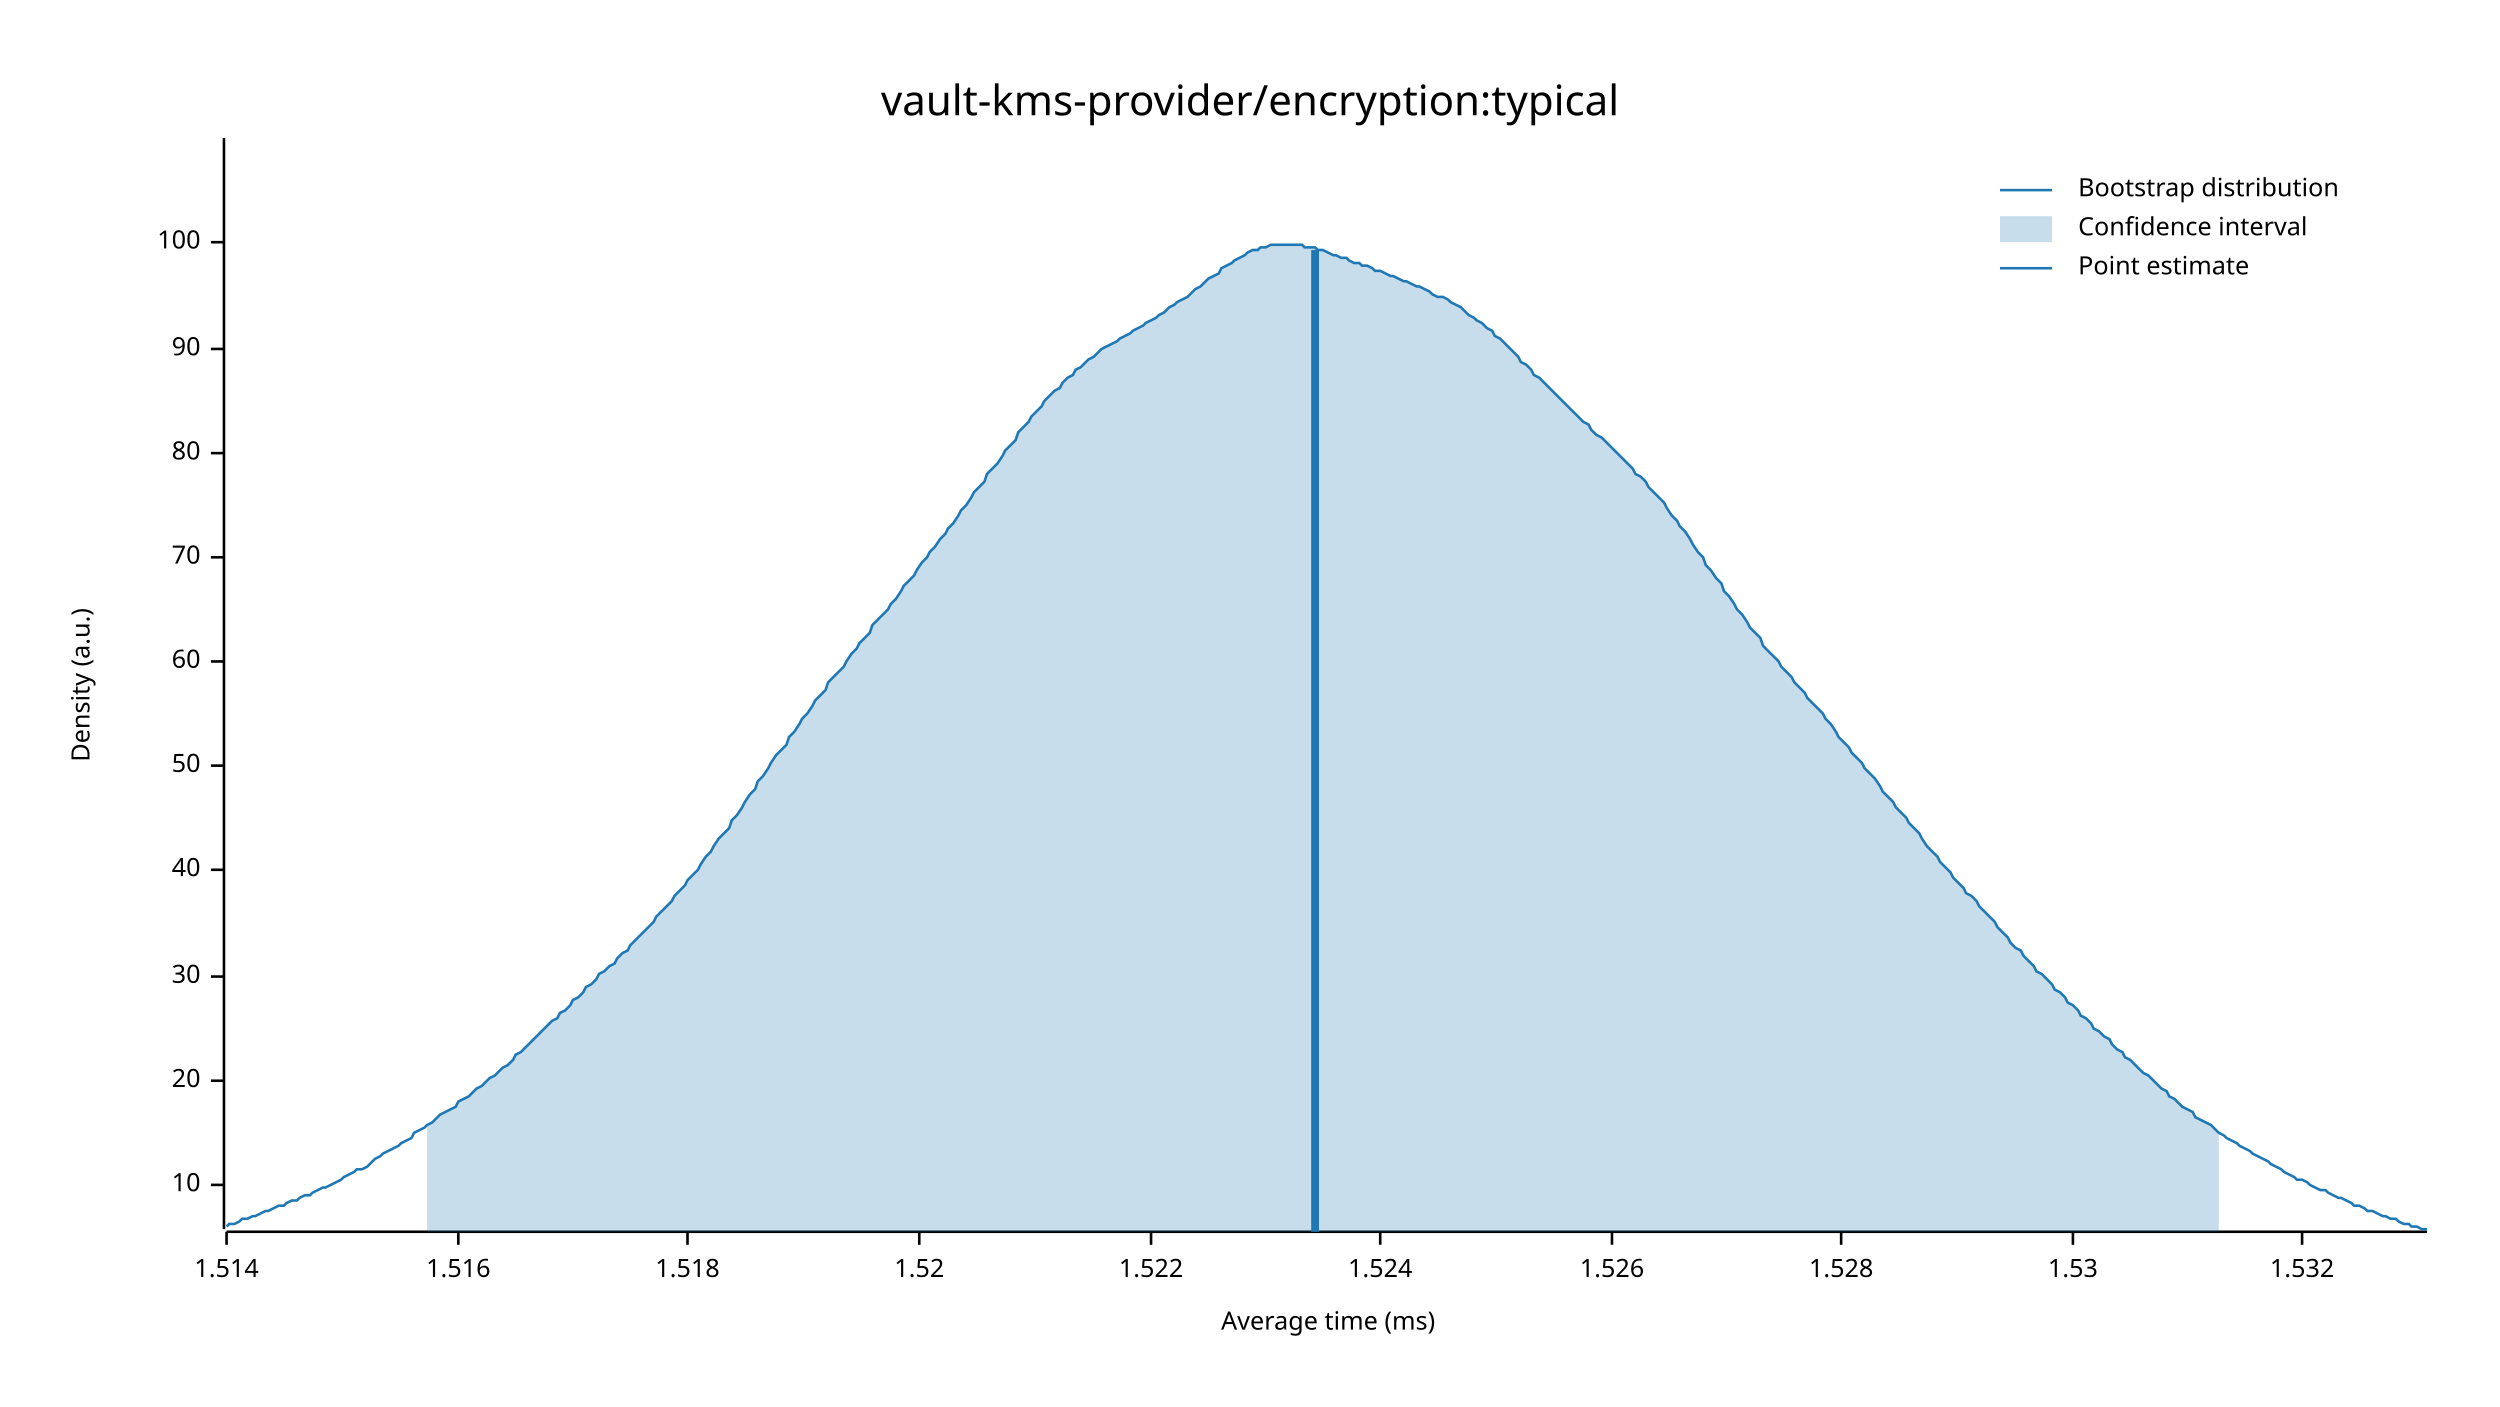
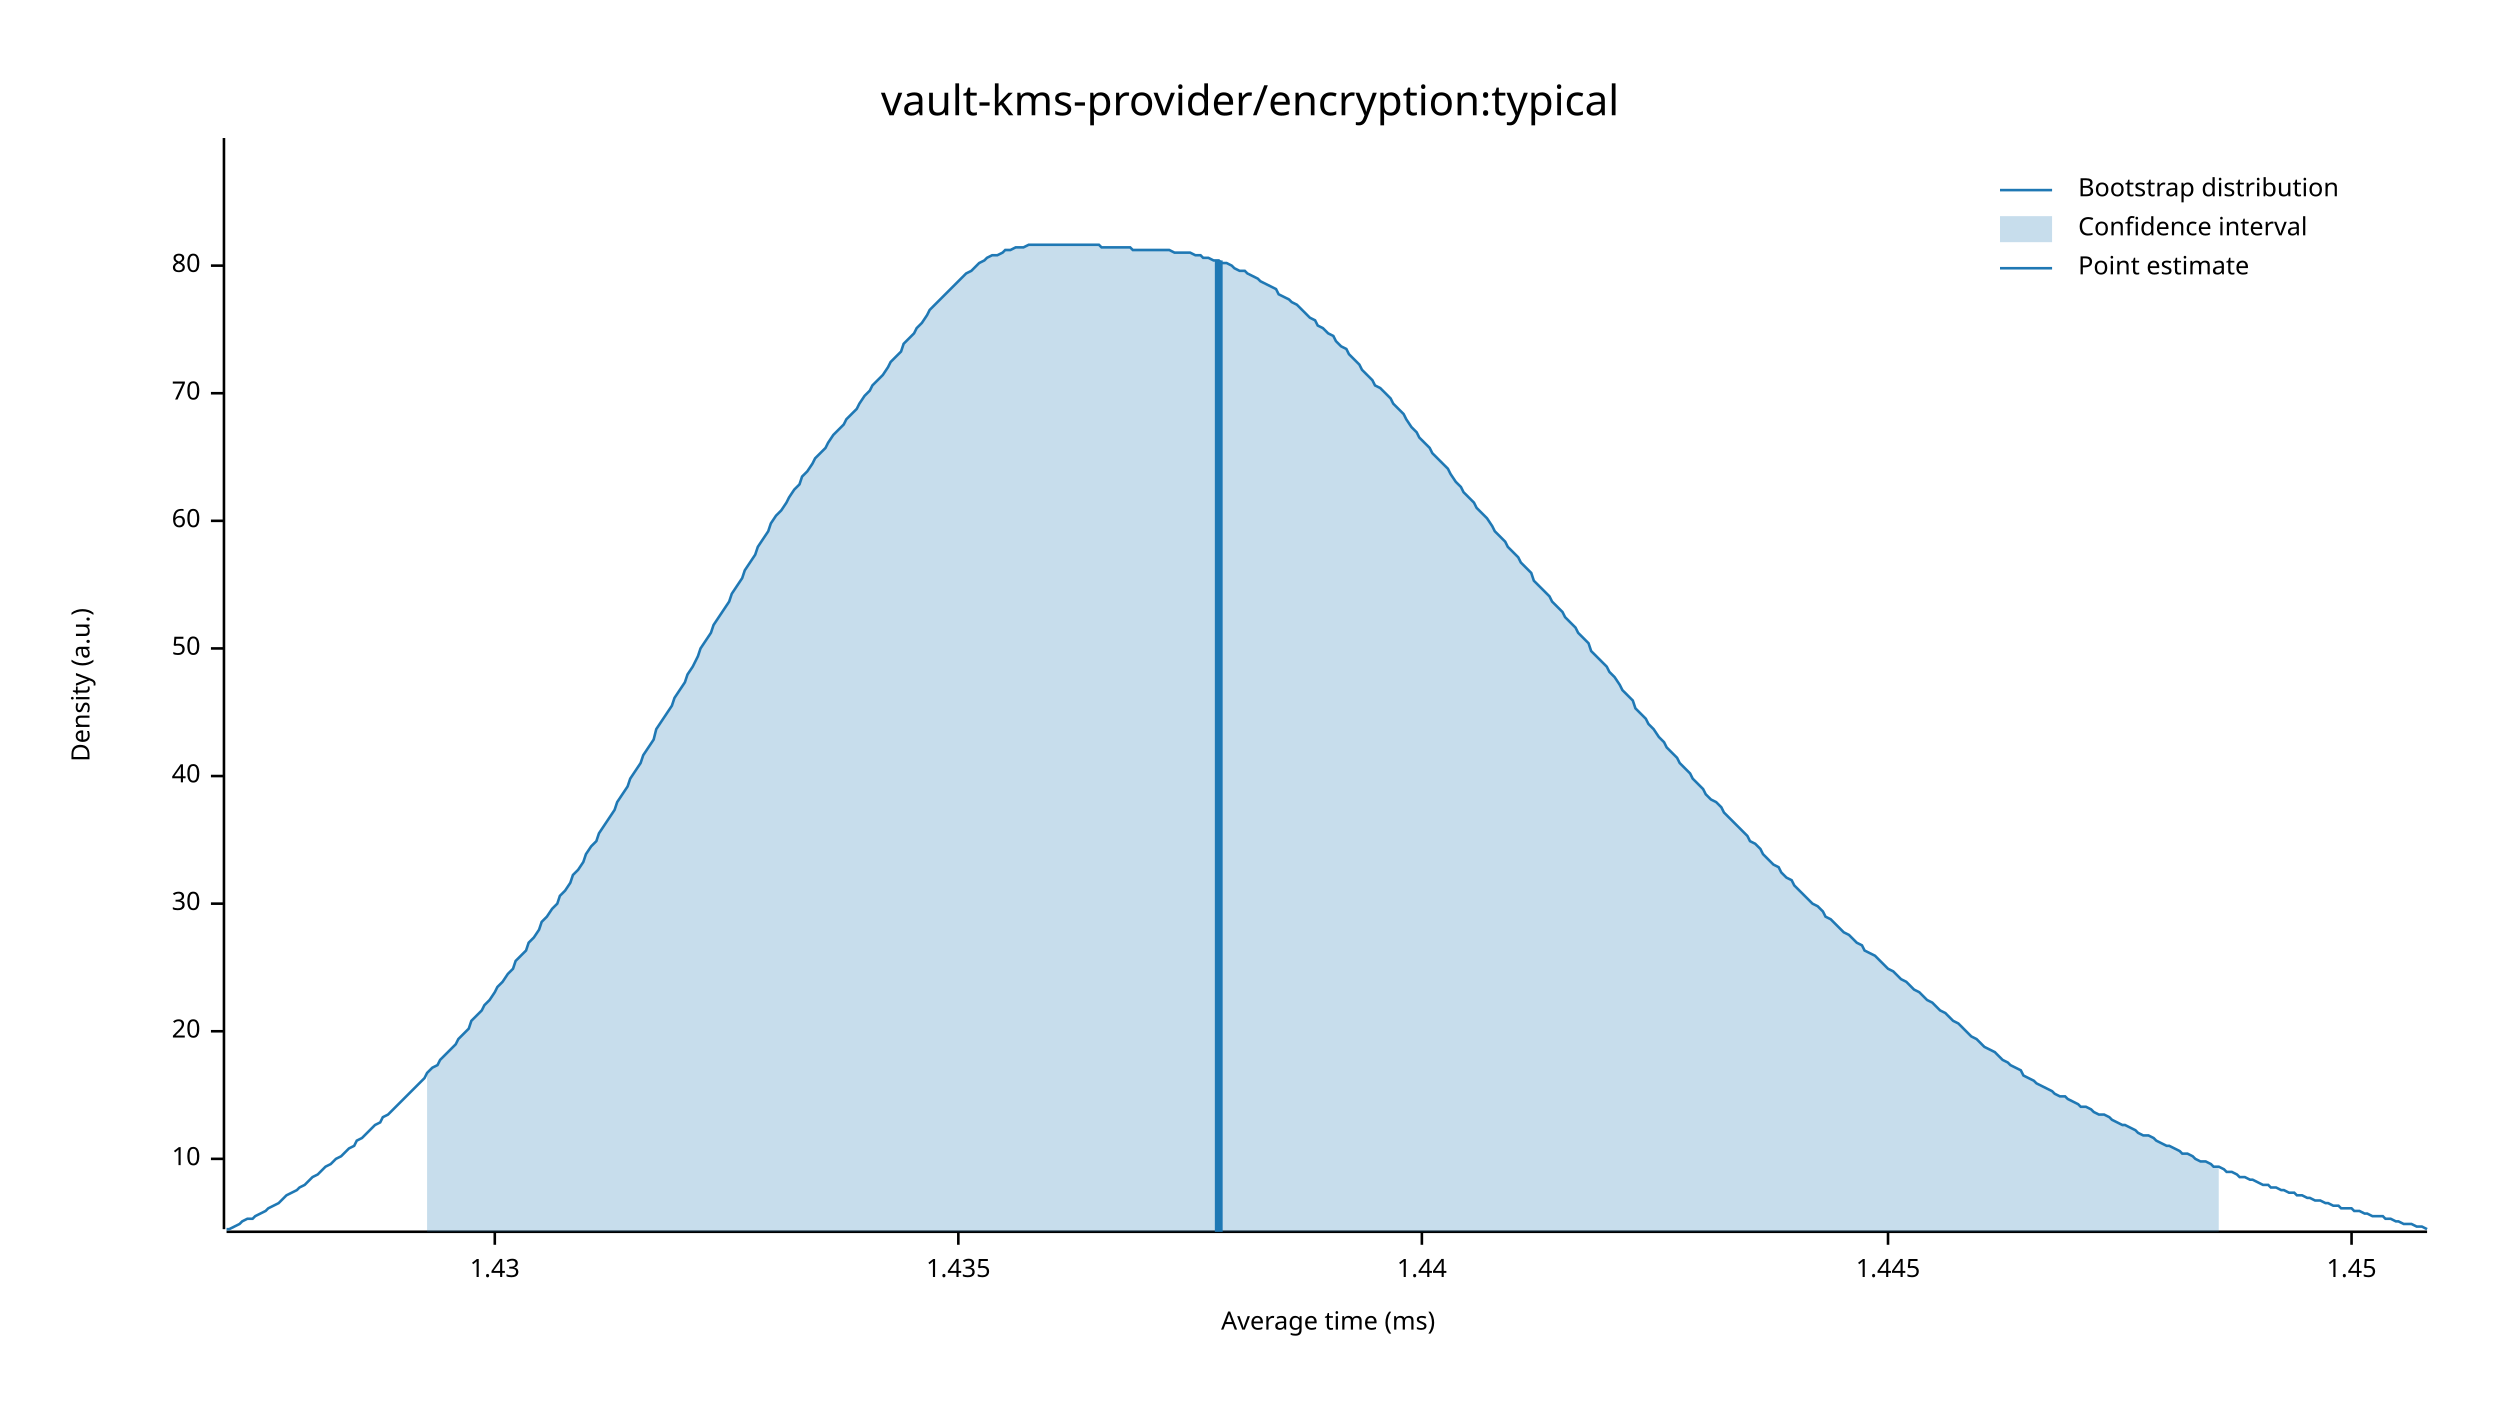
<svg xmlns="http://www.w3.org/2000/svg" width="960" height="540" viewBox="0 0 960 540">
  <text x="480" y="32" dy="0.76em" text-anchor="middle" font-family="sans-serif" font-size="16.129" opacity="1" fill="#000000">
vault-kms-provider/encryption:typical
</text>
  <text x="27" y="263" dy="0.76em" text-anchor="middle" font-family="sans-serif" font-size="9.677" opacity="1" fill="#000000" transform="rotate(270, 27, 263)">
Density (a.u.)
</text>
  <text x="510" y="513" dy="-0.5ex" text-anchor="middle" font-family="sans-serif" font-size="9.677" opacity="1" fill="#000000">
Average time (ms)
</text>
  <polyline fill="none" opacity="1" stroke="#000000" stroke-width="1" points="86,53 86,472 " />
-   <text x="77" y="455" dy="0.5ex" text-anchor="end" font-family="sans-serif" font-size="9.677" opacity="1" fill="#000000">
+   <text x="77" y="445" dy="0.5ex" text-anchor="end" font-family="sans-serif" font-size="9.677" opacity="1" fill="#000000">
10
</text>
-   <polyline fill="none" opacity="1" stroke="#000000" stroke-width="1" points="81,455 86,455 " />
-   <text x="77" y="415" dy="0.5ex" text-anchor="end" font-family="sans-serif" font-size="9.677" opacity="1" fill="#000000">
+   <polyline fill="none" opacity="1" stroke="#000000" stroke-width="1" points="81,445 86,445 " />
+   <text x="77" y="396" dy="0.5ex" text-anchor="end" font-family="sans-serif" font-size="9.677" opacity="1" fill="#000000">
20
</text>
-   <polyline fill="none" opacity="1" stroke="#000000" stroke-width="1" points="81,415 86,415 " />
-   <text x="77" y="375" dy="0.5ex" text-anchor="end" font-family="sans-serif" font-size="9.677" opacity="1" fill="#000000">
+   <polyline fill="none" opacity="1" stroke="#000000" stroke-width="1" points="81,396 86,396 " />
+   <text x="77" y="347" dy="0.5ex" text-anchor="end" font-family="sans-serif" font-size="9.677" opacity="1" fill="#000000">
30
</text>
-   <polyline fill="none" opacity="1" stroke="#000000" stroke-width="1" points="81,375 86,375 " />
-   <text x="77" y="334" dy="0.5ex" text-anchor="end" font-family="sans-serif" font-size="9.677" opacity="1" fill="#000000">
+   <polyline fill="none" opacity="1" stroke="#000000" stroke-width="1" points="81,347 86,347 " />
+   <text x="77" y="298" dy="0.5ex" text-anchor="end" font-family="sans-serif" font-size="9.677" opacity="1" fill="#000000">
40
</text>
-   <polyline fill="none" opacity="1" stroke="#000000" stroke-width="1" points="81,334 86,334 " />
-   <text x="77" y="294" dy="0.5ex" text-anchor="end" font-family="sans-serif" font-size="9.677" opacity="1" fill="#000000">
+   <polyline fill="none" opacity="1" stroke="#000000" stroke-width="1" points="81,298 86,298 " />
+   <text x="77" y="249" dy="0.5ex" text-anchor="end" font-family="sans-serif" font-size="9.677" opacity="1" fill="#000000">
50
</text>
-   <polyline fill="none" opacity="1" stroke="#000000" stroke-width="1" points="81,294 86,294 " />
-   <text x="77" y="254" dy="0.5ex" text-anchor="end" font-family="sans-serif" font-size="9.677" opacity="1" fill="#000000">
+   <polyline fill="none" opacity="1" stroke="#000000" stroke-width="1" points="81,249 86,249 " />
+   <text x="77" y="200" dy="0.5ex" text-anchor="end" font-family="sans-serif" font-size="9.677" opacity="1" fill="#000000">
60
</text>
-   <polyline fill="none" opacity="1" stroke="#000000" stroke-width="1" points="81,254 86,254 " />
-   <text x="77" y="214" dy="0.5ex" text-anchor="end" font-family="sans-serif" font-size="9.677" opacity="1" fill="#000000">
+   <polyline fill="none" opacity="1" stroke="#000000" stroke-width="1" points="81,200 86,200 " />
+   <text x="77" y="151" dy="0.5ex" text-anchor="end" font-family="sans-serif" font-size="9.677" opacity="1" fill="#000000">
70
</text>
-   <polyline fill="none" opacity="1" stroke="#000000" stroke-width="1" points="81,214 86,214 " />
-   <text x="77" y="174" dy="0.5ex" text-anchor="end" font-family="sans-serif" font-size="9.677" opacity="1" fill="#000000">
+   <polyline fill="none" opacity="1" stroke="#000000" stroke-width="1" points="81,151 86,151 " />
+   <text x="77" y="102" dy="0.5ex" text-anchor="end" font-family="sans-serif" font-size="9.677" opacity="1" fill="#000000">
80
</text>
-   <polyline fill="none" opacity="1" stroke="#000000" stroke-width="1" points="81,174 86,174 " />
-   <text x="77" y="134" dy="0.5ex" text-anchor="end" font-family="sans-serif" font-size="9.677" opacity="1" fill="#000000">
- 90
+   <polyline fill="none" opacity="1" stroke="#000000" stroke-width="1" points="81,102 86,102 " />
+   <polyline fill="none" opacity="1" stroke="#000000" stroke-width="1" points="87,473 932,473 " />
+   <text x="190" y="483" dy="0.76em" text-anchor="middle" font-family="sans-serif" font-size="9.677" opacity="1" fill="#000000">
+ 1.43
</text>
-   <polyline fill="none" opacity="1" stroke="#000000" stroke-width="1" points="81,134 86,134 " />
-   <text x="77" y="93" dy="0.5ex" text-anchor="end" font-family="sans-serif" font-size="9.677" opacity="1" fill="#000000">
- 100
+   <polyline fill="none" opacity="1" stroke="#000000" stroke-width="1" points="190,473 190,478 " />
+   <text x="368" y="483" dy="0.76em" text-anchor="middle" font-family="sans-serif" font-size="9.677" opacity="1" fill="#000000">
+ 1.435
</text>
-   <polyline fill="none" opacity="1" stroke="#000000" stroke-width="1" points="81,93 86,93 " />
-   <polyline fill="none" opacity="1" stroke="#000000" stroke-width="1" points="87,473 932,473 " />
-   <text x="87" y="483" dy="0.76em" text-anchor="middle" font-family="sans-serif" font-size="9.677" opacity="1" fill="#000000">
- 1.514
+   <polyline fill="none" opacity="1" stroke="#000000" stroke-width="1" points="368,473 368,478 " />
+   <text x="546" y="483" dy="0.76em" text-anchor="middle" font-family="sans-serif" font-size="9.677" opacity="1" fill="#000000">
+ 1.44
</text>
-   <polyline fill="none" opacity="1" stroke="#000000" stroke-width="1" points="87,473 87,478 " />
-   <text x="176" y="483" dy="0.76em" text-anchor="middle" font-family="sans-serif" font-size="9.677" opacity="1" fill="#000000">
- 1.516
+   <polyline fill="none" opacity="1" stroke="#000000" stroke-width="1" points="546,473 546,478 " />
+   <text x="725" y="483" dy="0.76em" text-anchor="middle" font-family="sans-serif" font-size="9.677" opacity="1" fill="#000000">
+ 1.445
</text>
-   <polyline fill="none" opacity="1" stroke="#000000" stroke-width="1" points="176,473 176,478 " />
-   <text x="264" y="483" dy="0.76em" text-anchor="middle" font-family="sans-serif" font-size="9.677" opacity="1" fill="#000000">
- 1.518
+   <polyline fill="none" opacity="1" stroke="#000000" stroke-width="1" points="725,473 725,478 " />
+   <text x="903" y="483" dy="0.76em" text-anchor="middle" font-family="sans-serif" font-size="9.677" opacity="1" fill="#000000">
+ 1.45
</text>
-   <polyline fill="none" opacity="1" stroke="#000000" stroke-width="1" points="264,473 264,478 " />
-   <text x="353" y="483" dy="0.76em" text-anchor="middle" font-family="sans-serif" font-size="9.677" opacity="1" fill="#000000">
- 1.52
- </text>
-   <polyline fill="none" opacity="1" stroke="#000000" stroke-width="1" points="353,473 353,478 " />
-   <text x="442" y="483" dy="0.76em" text-anchor="middle" font-family="sans-serif" font-size="9.677" opacity="1" fill="#000000">
- 1.522
- </text>
-   <polyline fill="none" opacity="1" stroke="#000000" stroke-width="1" points="442,473 442,478 " />
-   <text x="530" y="483" dy="0.76em" text-anchor="middle" font-family="sans-serif" font-size="9.677" opacity="1" fill="#000000">
- 1.524
- </text>
-   <polyline fill="none" opacity="1" stroke="#000000" stroke-width="1" points="530,473 530,478 " />
-   <text x="619" y="483" dy="0.76em" text-anchor="middle" font-family="sans-serif" font-size="9.677" opacity="1" fill="#000000">
- 1.526
- </text>
-   <polyline fill="none" opacity="1" stroke="#000000" stroke-width="1" points="619,473 619,478 " />
-   <text x="707" y="483" dy="0.76em" text-anchor="middle" font-family="sans-serif" font-size="9.677" opacity="1" fill="#000000">
- 1.528
- </text>
-   <polyline fill="none" opacity="1" stroke="#000000" stroke-width="1" points="707,473 707,478 " />
-   <text x="796" y="483" dy="0.76em" text-anchor="middle" font-family="sans-serif" font-size="9.677" opacity="1" fill="#000000">
- 1.53
- </text>
-   <polyline fill="none" opacity="1" stroke="#000000" stroke-width="1" points="796,473 796,478 " />
-   <text x="884" y="483" dy="0.76em" text-anchor="middle" font-family="sans-serif" font-size="9.677" opacity="1" fill="#000000">
- 1.532
- </text>
-   <polyline fill="none" opacity="1" stroke="#000000" stroke-width="1" points="884,473 884,478 " />
-   <polyline fill="none" opacity="1" stroke="#1F78B4" stroke-width="1" points="87,471 88,470 90,470 92,469 93,468 95,468 97,467 98,467 100,466 102,465 103,465 105,464 107,463 109,463 110,462 112,461 114,461 115,460 117,459 119,459 120,458 122,457 124,456 125,456 127,455 129,454 131,453 132,452 134,451 136,450 137,449 139,449 141,448 142,447 144,445 146,444 147,443 149,442 151,441 153,440 154,439 156,438 158,437 159,435 161,434 163,433 164,432 166,431 168,429 169,428 171,427 173,426 175,425 176,423 178,422 180,421 181,420 183,418 185,417 186,416 188,414 190,413 191,412 193,410 195,409 197,407 198,405 200,404 202,402 203,401 205,399 207,397 208,396 210,394 212,392 214,391 215,389 217,388 219,386 220,384 222,383 224,381 225,379 227,378 229,376 230,374 232,373 234,371 236,370 237,368 239,366 241,365 242,363 244,361 246,359 247,358 249,356 251,354 252,352 254,350 256,348 258,346 259,344 261,342 263,340 264,338 266,336 268,334 269,332 271,329 273,327 274,325 276,322 278,320 280,318 281,315 283,313 285,310 286,308 288,305 290,303 291,300 293,298 295,295 296,293 298,290 300,288 302,286 303,283 305,281 307,278 308,276 310,274 312,271 313,269 315,267 317,265 318,262 320,260 322,258 324,256 325,254 327,251 329,249 330,247 332,245 334,243 335,240 337,238 339,236 341,234 342,232 344,230 346,227 347,225 349,223 351,221 352,219 354,216 356,214 357,212 359,210 361,207 363,205 364,203 366,201 368,198 369,196 371,194 373,191 374,189 376,187 378,185 379,182 381,180 383,178 385,175 386,173 388,171 390,169 391,166 393,164 395,162 396,160 398,158 400,156 401,154 403,152 405,150 407,149 408,147 410,145 412,144 413,142 415,141 417,139 418,138 420,137 422,135 423,134 425,133 427,132 429,131 430,130 432,129 434,128 435,127 437,126 439,125 440,124 442,123 444,122 445,121 447,120 449,118 451,117 452,116 454,115 456,114 457,113 459,111 461,110 462,109 464,107 466,106 468,105 469,103 471,102 473,101 474,100 476,99 478,98 479,97 481,96 483,96 484,95 486,95 488,94 490,94 491,94 493,94 495,94 496,94 498,94 500,94 501,95 503,95 505,95 506,96 508,96 510,97 512,98 513,98 515,99 517,99 518,100 520,101 522,101 523,102 525,102 527,103 528,104 530,104 532,105 534,106 535,106 537,107 539,108 540,108 542,109 544,110 545,110 547,111 549,112 550,113 552,114 554,114 556,115 557,116 559,117 561,118 562,119 564,121 566,122 567,123 569,124 571,126 573,127 574,129 576,130 578,132 579,133 581,135 583,137 584,139 586,140 588,142 589,144 591,145 593,147 595,149 596,150 598,152 600,154 601,155 603,157 605,159 606,160 608,162 610,163 611,165 613,167 615,168 617,170 618,171 620,173 622,175 623,176 625,178 627,180 628,182 630,183 632,185 633,187 635,189 637,191 639,193 640,195 642,198 644,200 645,202 647,204 649,207 650,209 652,212 654,214 655,217 657,219 659,222 661,224 662,227 664,229 666,232 667,234 669,236 671,239 672,241 674,243 676,245 677,248 679,250 681,252 683,254 684,256 686,258 688,260 689,262 691,264 693,266 694,268 696,270 698,272 700,274 701,276 703,278 705,281 706,283 708,285 710,287 711,289 713,291 715,293 716,295 718,297 720,299 722,302 723,304 725,306 727,308 728,310 730,312 732,314 733,316 735,318 737,320 738,322 740,325 742,327 744,329 745,331 747,333 749,335 750,337 752,339 754,341 755,343 757,344 759,346 760,348 762,350 764,352 766,354 767,356 769,358 771,360 772,362 774,364 776,365 777,367 779,369 781,371 782,373 784,374 786,376 788,378 789,380 791,381 793,383 794,385 796,386 798,388 799,390 801,391 803,393 804,395 806,396 808,398 810,399 811,401 813,403 815,404 816,406 818,407 820,409 821,410 823,412 825,413 827,415 828,416 830,418 832,419 833,421 835,422 837,424 838,425 840,426 842,427 843,429 845,430 847,431 849,432 850,433 852,435 854,436 855,437 857,438 859,439 860,440 862,441 864,442 865,443 867,444 869,445 871,446 872,447 874,448 876,449 877,450 879,451 881,452 882,453 884,453 886,454 887,455 889,456 891,457 893,457 894,458 896,459 898,460 899,460 901,461 903,462 904,463 906,463 908,464 909,465 911,465 913,466 915,467 916,467 918,468 920,468 921,469 923,470 925,470 926,471 928,471 930,472 932,472 " />
-   <polygon opacity="0.25" fill="#1F78B4" points="164,432 166,431 168,429 169,428 171,427 173,426 175,425 176,423 178,422 180,421 181,420 183,418 185,417 186,416 188,414 190,413 191,412 193,410 195,409 197,407 198,405 200,404 202,402 203,401 205,399 207,397 208,396 210,394 212,392 214,391 215,389 217,388 219,386 220,384 222,383 224,381 225,379 227,378 229,376 230,374 232,373 234,371 236,370 237,368 239,366 241,365 242,363 244,361 246,359 247,358 249,356 251,354 252,352 254,350 256,348 258,346 259,344 261,342 263,340 264,338 266,336 268,334 269,332 271,329 273,327 274,325 276,322 278,320 280,318 281,315 283,313 285,310 286,308 288,305 290,303 291,300 293,298 295,295 296,293 298,290 300,288 302,286 303,283 305,281 307,278 308,276 310,274 312,271 313,269 315,267 317,265 318,262 320,260 322,258 324,256 325,254 327,251 329,249 330,247 332,245 334,243 335,240 337,238 339,236 341,234 342,232 344,230 346,227 347,225 349,223 351,221 352,219 354,216 356,214 357,212 359,210 361,207 363,205 364,203 366,201 368,198 369,196 371,194 373,191 374,189 376,187 378,185 379,182 381,180 383,178 385,175 386,173 388,171 390,169 391,166 393,164 395,162 396,160 398,158 400,156 401,154 403,152 405,150 407,149 408,147 410,145 412,144 413,142 415,141 417,139 418,138 420,137 422,135 423,134 425,133 427,132 429,131 430,130 432,129 434,128 435,127 437,126 439,125 440,124 442,123 444,122 445,121 447,120 449,118 451,117 452,116 454,115 456,114 457,113 459,111 461,110 462,109 464,107 466,106 468,105 469,103 471,102 473,101 474,100 476,99 478,98 479,97 481,96 483,96 484,95 486,95 488,94 490,94 491,94 493,94 495,94 496,94 498,94 500,94 501,95 503,95 505,95 506,96 508,96 510,97 512,98 513,98 515,99 517,99 518,100 520,101 522,101 523,102 525,102 527,103 528,104 530,104 532,105 534,106 535,106 537,107 539,108 540,108 542,109 544,110 545,110 547,111 549,112 550,113 552,114 554,114 556,115 557,116 559,117 561,118 562,119 564,121 566,122 567,123 569,124 571,126 573,127 574,129 576,130 578,132 579,133 581,135 583,137 584,139 586,140 588,142 589,144 591,145 593,147 595,149 596,150 598,152 600,154 601,155 603,157 605,159 606,160 608,162 610,163 611,165 613,167 615,168 617,170 618,171 620,173 622,175 623,176 625,178 627,180 628,182 630,183 632,185 633,187 635,189 637,191 639,193 640,195 642,198 644,200 645,202 647,204 649,207 650,209 652,212 654,214 655,217 657,219 659,222 661,224 662,227 664,229 666,232 667,234 669,236 671,239 672,241 674,243 676,245 677,248 679,250 681,252 683,254 684,256 686,258 688,260 689,262 691,264 693,266 694,268 696,270 698,272 700,274 701,276 703,278 705,281 706,283 708,285 710,287 711,289 713,291 715,293 716,295 718,297 720,299 722,302 723,304 725,306 727,308 728,310 730,312 732,314 733,316 735,318 737,320 738,322 740,325 742,327 744,329 745,331 747,333 749,335 750,337 752,339 754,341 755,343 757,344 759,346 760,348 762,350 764,352 766,354 767,356 769,358 771,360 772,362 774,364 776,365 777,367 779,369 781,371 782,373 784,374 786,376 788,378 789,380 791,381 793,383 794,385 796,386 798,388 799,390 801,391 803,393 804,395 806,396 808,398 810,399 811,401 813,403 815,404 816,406 818,407 820,409 821,410 823,412 825,413 827,415 828,416 830,418 832,419 833,421 835,422 837,424 838,425 840,426 842,427 843,429 845,430 847,431 849,432 850,433 852,435 852,473 164,473 " />
-   <polyline fill="none" opacity="1" stroke="#1F78B4" stroke-width="3" points="505,473 505,96 " />
+   <polyline fill="none" opacity="1" stroke="#000000" stroke-width="1" points="903,473 903,478 " />
+   <polyline fill="none" opacity="1" stroke="#1F78B4" stroke-width="1" points="87,472 88,472 90,471 92,470 93,469 95,468 97,468 98,467 100,466 102,465 103,464 105,463 107,462 109,460 110,459 112,458 114,457 115,456 117,455 119,453 120,452 122,451 124,449 125,448 127,447 129,445 131,444 132,443 134,441 136,440 137,438 139,437 141,435 142,434 144,432 146,431 147,429 149,428 151,426 153,424 154,423 156,421 158,419 159,418 161,416 163,414 164,412 166,410 168,409 169,407 171,405 173,403 175,401 176,399 178,397 180,395 181,392 183,390 185,388 186,386 188,384 190,381 191,379 193,377 195,374 197,372 198,369 200,367 202,365 203,362 205,360 207,357 208,354 210,352 212,349 214,347 215,344 217,342 219,339 220,336 222,334 224,331 225,328 227,325 229,323 230,320 232,317 234,314 236,311 237,308 239,305 241,302 242,299 244,296 246,293 247,290 249,287 251,284 252,280 254,277 256,274 258,271 259,268 261,265 263,262 264,259 266,256 268,252 269,249 271,246 273,243 274,240 276,237 278,234 280,231 281,228 283,225 285,222 286,219 288,216 290,213 291,210 293,207 295,204 296,201 298,198 300,196 302,193 303,191 305,188 307,186 308,183 310,181 312,178 313,176 315,174 317,172 318,170 320,167 322,165 324,163 325,161 327,159 329,157 330,155 332,152 334,150 335,148 337,146 339,144 341,141 342,139 344,137 346,135 347,132 349,130 351,128 352,126 354,124 356,121 357,119 359,117 361,115 363,113 364,112 366,110 368,108 369,107 371,105 373,104 374,103 376,101 378,100 379,99 381,98 383,98 385,97 386,96 388,96 390,95 391,95 393,95 395,94 396,94 398,94 400,94 401,94 403,94 405,94 407,94 408,94 410,94 412,94 413,94 415,94 417,94 418,94 420,94 422,94 423,95 425,95 427,95 429,95 430,95 432,95 434,95 435,96 437,96 439,96 440,96 442,96 444,96 445,96 447,96 449,96 451,97 452,97 454,97 456,97 457,97 459,98 461,98 462,99 464,99 466,100 468,100 469,101 471,101 473,102 474,103 476,104 478,104 479,105 481,106 483,107 484,108 486,109 488,110 490,111 491,113 493,114 495,115 496,116 498,117 500,119 501,120 503,122 505,123 506,125 508,126 510,128 512,129 513,131 515,133 517,134 518,136 520,138 522,140 523,142 525,144 527,146 528,148 530,149 532,151 534,153 535,155 537,157 539,159 540,161 542,164 544,166 545,168 547,170 549,172 550,174 552,176 554,178 556,180 557,182 559,185 561,187 562,189 564,191 566,193 567,195 569,197 571,199 573,202 574,204 576,206 578,208 579,210 581,212 583,214 584,216 586,218 588,220 589,223 591,225 593,227 595,229 596,231 598,233 600,235 601,237 603,239 605,241 606,243 608,245 610,247 611,250 613,252 615,254 617,256 618,258 620,260 622,263 623,265 625,267 627,269 628,272 630,274 632,276 633,278 635,280 637,283 639,285 640,287 642,289 644,291 645,293 647,295 649,297 650,299 652,301 654,303 655,305 657,307 659,308 661,310 662,312 664,314 666,316 667,317 669,319 671,321 672,323 674,324 676,326 677,328 679,330 681,332 683,333 684,335 686,337 688,338 689,340 691,342 693,344 694,345 696,347 698,348 700,350 701,352 703,353 705,355 706,356 708,358 710,359 711,360 713,362 715,363 716,365 718,366 720,367 722,369 723,370 725,372 727,373 728,374 730,376 732,377 733,378 735,380 737,381 738,382 740,384 742,385 744,387 745,388 747,389 749,391 750,392 752,393 754,395 755,396 757,398 759,399 760,400 762,402 764,403 766,404 767,405 769,407 771,408 772,409 774,410 776,411 777,413 779,414 781,415 782,416 784,417 786,418 788,419 789,420 791,421 793,421 794,422 796,423 798,424 799,425 801,425 803,426 804,427 806,428 808,428 810,429 811,430 813,431 815,432 816,432 818,433 820,434 821,435 823,436 825,436 827,437 828,438 830,439 832,440 833,440 835,441 837,442 838,443 840,443 842,444 843,445 845,446 847,446 849,447 850,448 852,448 854,449 855,450 857,450 859,451 860,452 862,452 864,453 865,453 867,454 869,455 871,455 872,456 874,456 876,457 877,457 879,458 881,458 882,459 884,459 886,460 887,460 889,461 891,461 893,462 894,462 896,463 898,463 899,464 901,464 903,464 904,465 906,465 908,466 909,466 911,467 913,467 915,467 916,468 918,468 920,469 921,469 923,470 925,470 926,470 928,471 930,471 932,472 " />
+   <polygon opacity="0.25" fill="#1F78B4" points="164,412 166,410 168,409 169,407 171,405 173,403 175,401 176,399 178,397 180,395 181,392 183,390 185,388 186,386 188,384 190,381 191,379 193,377 195,374 197,372 198,369 200,367 202,365 203,362 205,360 207,357 208,354 210,352 212,349 214,347 215,344 217,342 219,339 220,336 222,334 224,331 225,328 227,325 229,323 230,320 232,317 234,314 236,311 237,308 239,305 241,302 242,299 244,296 246,293 247,290 249,287 251,284 252,280 254,277 256,274 258,271 259,268 261,265 263,262 264,259 266,256 268,252 269,249 271,246 273,243 274,240 276,237 278,234 280,231 281,228 283,225 285,222 286,219 288,216 290,213 291,210 293,207 295,204 296,201 298,198 300,196 302,193 303,191 305,188 307,186 308,183 310,181 312,178 313,176 315,174 317,172 318,170 320,167 322,165 324,163 325,161 327,159 329,157 330,155 332,152 334,150 335,148 337,146 339,144 341,141 342,139 344,137 346,135 347,132 349,130 351,128 352,126 354,124 356,121 357,119 359,117 361,115 363,113 364,112 366,110 368,108 369,107 371,105 373,104 374,103 376,101 378,100 379,99 381,98 383,98 385,97 386,96 388,96 390,95 391,95 393,95 395,94 396,94 398,94 400,94 401,94 403,94 405,94 407,94 408,94 410,94 412,94 413,94 415,94 417,94 418,94 420,94 422,94 423,95 425,95 427,95 429,95 430,95 432,95 434,95 435,96 437,96 439,96 440,96 442,96 444,96 445,96 447,96 449,96 451,97 452,97 454,97 456,97 457,97 459,98 461,98 462,99 464,99 466,100 468,100 469,101 471,101 473,102 474,103 476,104 478,104 479,105 481,106 483,107 484,108 486,109 488,110 490,111 491,113 493,114 495,115 496,116 498,117 500,119 501,120 503,122 505,123 506,125 508,126 510,128 512,129 513,131 515,133 517,134 518,136 520,138 522,140 523,142 525,144 527,146 528,148 530,149 532,151 534,153 535,155 537,157 539,159 540,161 542,164 544,166 545,168 547,170 549,172 550,174 552,176 554,178 556,180 557,182 559,185 561,187 562,189 564,191 566,193 567,195 569,197 571,199 573,202 574,204 576,206 578,208 579,210 581,212 583,214 584,216 586,218 588,220 589,223 591,225 593,227 595,229 596,231 598,233 600,235 601,237 603,239 605,241 606,243 608,245 610,247 611,250 613,252 615,254 617,256 618,258 620,260 622,263 623,265 625,267 627,269 628,272 630,274 632,276 633,278 635,280 637,283 639,285 640,287 642,289 644,291 645,293 647,295 649,297 650,299 652,301 654,303 655,305 657,307 659,308 661,310 662,312 664,314 666,316 667,317 669,319 671,321 672,323 674,324 676,326 677,328 679,330 681,332 683,333 684,335 686,337 688,338 689,340 691,342 693,344 694,345 696,347 698,348 700,350 701,352 703,353 705,355 706,356 708,358 710,359 711,360 713,362 715,363 716,365 718,366 720,367 722,369 723,370 725,372 727,373 728,374 730,376 732,377 733,378 735,380 737,381 738,382 740,384 742,385 744,387 745,388 747,389 749,391 750,392 752,393 754,395 755,396 757,398 759,399 760,400 762,402 764,403 766,404 767,405 769,407 771,408 772,409 774,410 776,411 777,413 779,414 781,415 782,416 784,417 786,418 788,419 789,420 791,421 793,421 794,422 796,423 798,424 799,425 801,425 803,426 804,427 806,428 808,428 810,429 811,430 813,431 815,432 816,432 818,433 820,434 821,435 823,436 825,436 827,437 828,438 830,439 832,440 833,440 835,441 837,442 838,443 840,443 842,444 843,445 845,446 847,446 849,447 850,448 852,448 852,473 164,473 " />
+   <polyline fill="none" opacity="1" stroke="#1F78B4" stroke-width="3" points="468,473 468,100 " />
  <text x="798" y="68" dy="0.76em" text-anchor="start" font-family="sans-serif" font-size="9.677" opacity="1" fill="#000000">
Bootstrap distribution
</text>
  <text x="798" y="83" dy="0.76em" text-anchor="start" font-family="sans-serif" font-size="9.677" opacity="1" fill="#000000">
Confidence interval
</text>
  <text x="798" y="98" dy="0.76em" text-anchor="start" font-family="sans-serif" font-size="9.677" opacity="1" fill="#000000">
Point estimate
</text>
  <polyline fill="none" opacity="1" stroke="#1F78B4" stroke-width="1" points="768,73 788,73 " />
  <rect x="768" y="83" width="20" height="10" opacity="0.25" fill="#1F78B4" stroke="none" />
  <polyline fill="none" opacity="1" stroke="#1F78B4" stroke-width="1" points="768,103 788,103 " />
</svg>
